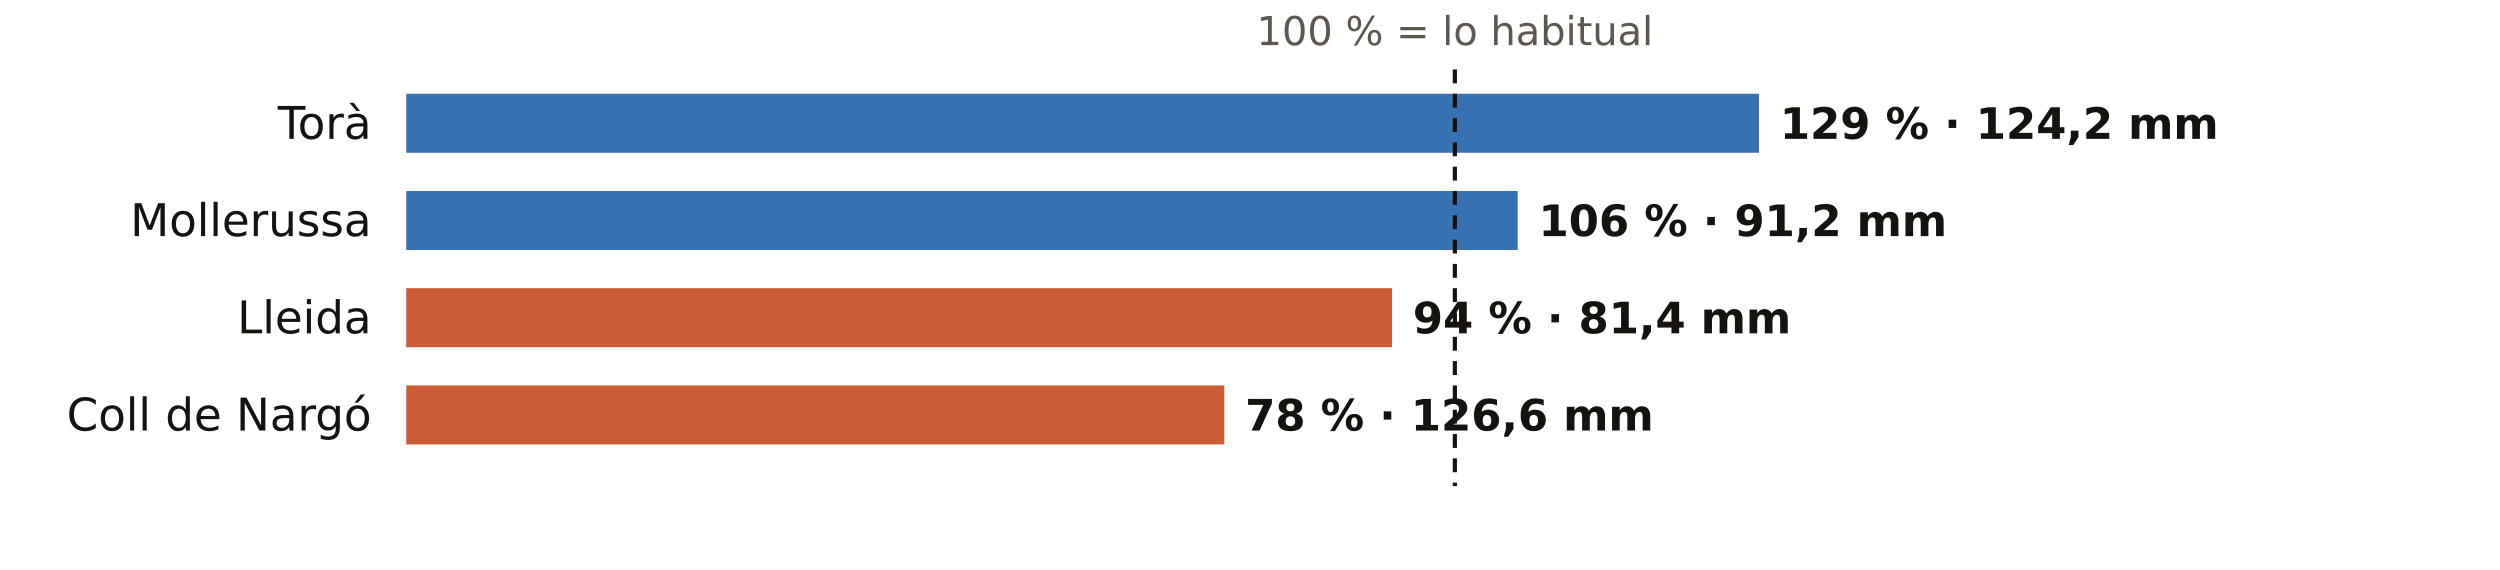
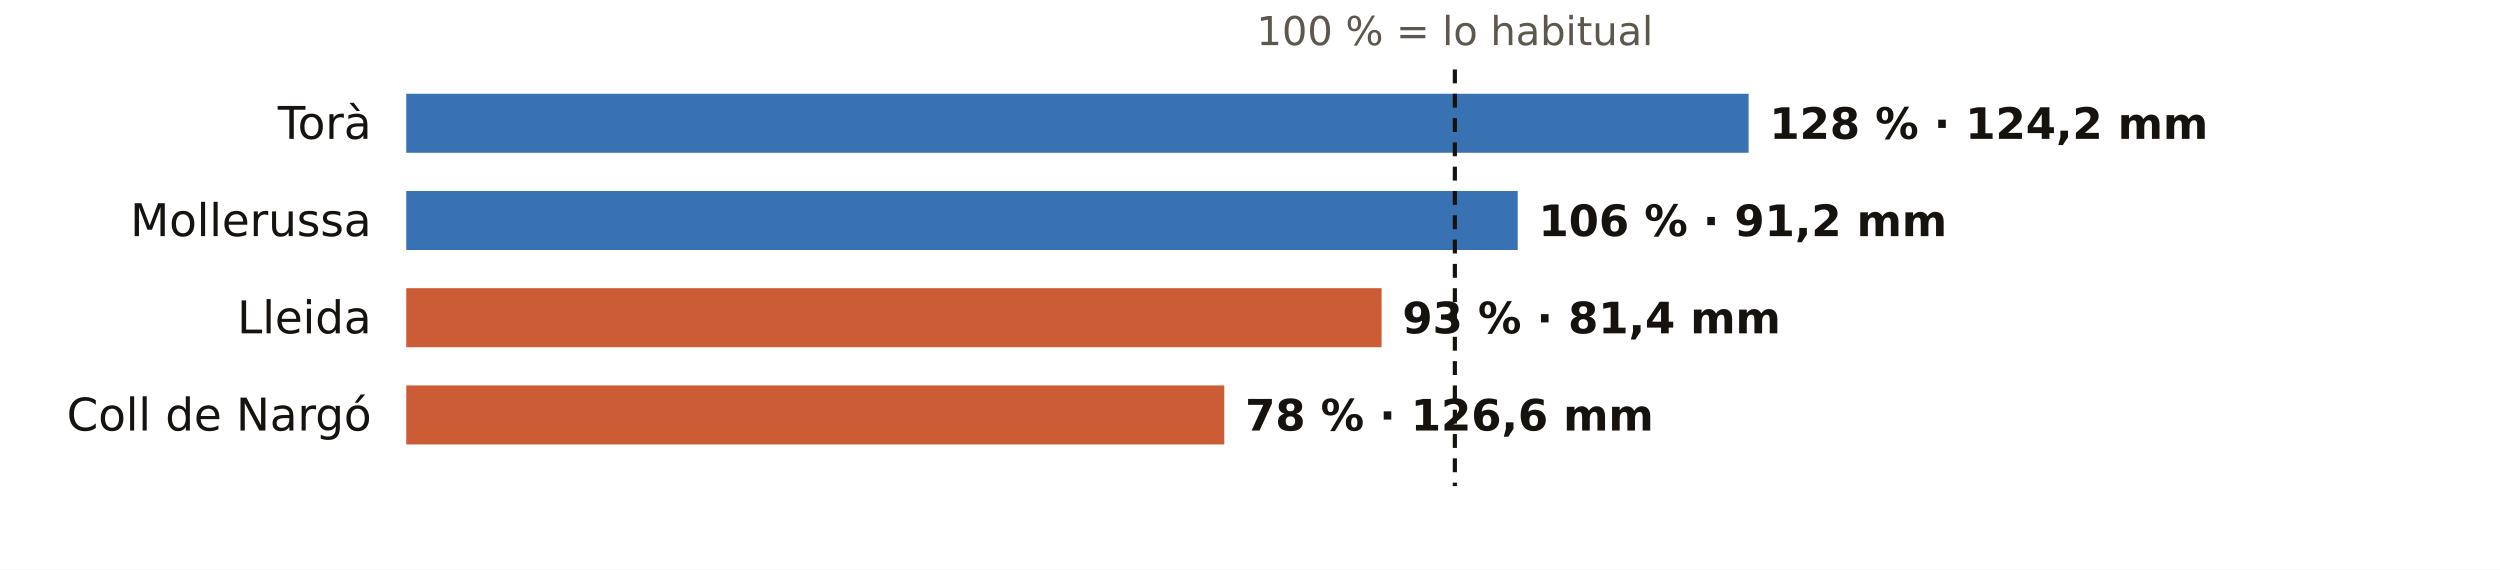
<svg xmlns="http://www.w3.org/2000/svg" viewBox="0 0 720 164" width="720" height="164" role="img" aria-label="El otoño en los pluviómetros de AEMET de Lleida: % de lo habitual">
  <rect width="720" height="164" fill="#FFFFFF" />
  <text x="419.0" y="13.0" font-size="11.5" fill="#5E574E" text-anchor="middle" font-weight="400" font-family="Public Sans, DejaVu Sans, Arial, sans-serif">100 % = lo habitual</text>
  <text x="107.0" y="40.0" font-size="13" fill="#16130F" text-anchor="end" font-weight="500" font-family="Public Sans, DejaVu Sans, Arial, sans-serif">Torà</text>
-   <rect x="117" y="27" width="389.6" height="17" fill="#1F5FA8" opacity="0.88" />
-   <text x="512.6" y="40.0" font-size="12.5" fill="#16130F" text-anchor="start" font-weight="600" font-family="Public Sans, DejaVu Sans, Arial, sans-serif">129 % · 124,2 mm</text>
+   <rect x="117" y="27" width="386.6" height="17" fill="#1F5FA8" opacity="0.88" />
+   <text x="509.6" y="40.0" font-size="12.5" fill="#16130F" text-anchor="start" font-weight="600" font-family="Public Sans, DejaVu Sans, Arial, sans-serif">128 % · 124,2 mm</text>
  <text x="107.0" y="68.0" font-size="13" fill="#16130F" text-anchor="end" font-weight="500" font-family="Public Sans, DejaVu Sans, Arial, sans-serif">Mollerussa</text>
  <rect x="117" y="55" width="320.1" height="17" fill="#1F5FA8" opacity="0.88" />
  <text x="443.1" y="68.0" font-size="12.5" fill="#16130F" text-anchor="start" font-weight="600" font-family="Public Sans, DejaVu Sans, Arial, sans-serif">106 % · 91,2 mm</text>
  <text x="107.0" y="96.0" font-size="13" fill="#16130F" text-anchor="end" font-weight="500" font-family="Public Sans, DejaVu Sans, Arial, sans-serif">Lleida</text>
-   <rect x="117" y="83" width="283.9" height="17" fill="#C4461A" opacity="0.88" />
-   <text x="406.9" y="96.0" font-size="12.5" fill="#16130F" text-anchor="start" font-weight="600" font-family="Public Sans, DejaVu Sans, Arial, sans-serif">94 % · 81,4 mm</text>
+   <rect x="117" y="83" width="280.9" height="17" fill="#C4461A" opacity="0.88" />
+   <text x="403.9" y="96.0" font-size="12.5" fill="#16130F" text-anchor="start" font-weight="600" font-family="Public Sans, DejaVu Sans, Arial, sans-serif">93 % · 81,4 mm</text>
  <text x="107.0" y="124.0" font-size="13" fill="#16130F" text-anchor="end" font-weight="500" font-family="Public Sans, DejaVu Sans, Arial, sans-serif">Coll de Nargó</text>
  <rect x="117" y="111" width="235.6" height="17" fill="#C4461A" opacity="0.88" />
  <text x="358.6" y="124.0" font-size="12.5" fill="#16130F" text-anchor="start" font-weight="600" font-family="Public Sans, DejaVu Sans, Arial, sans-serif">78 % · 126,6 mm</text>
  <line x1="419.0" x2="419.0" y1="20" y2="140" stroke="#16130F" stroke-width="1.2" stroke-dasharray="4 3" />
</svg>
